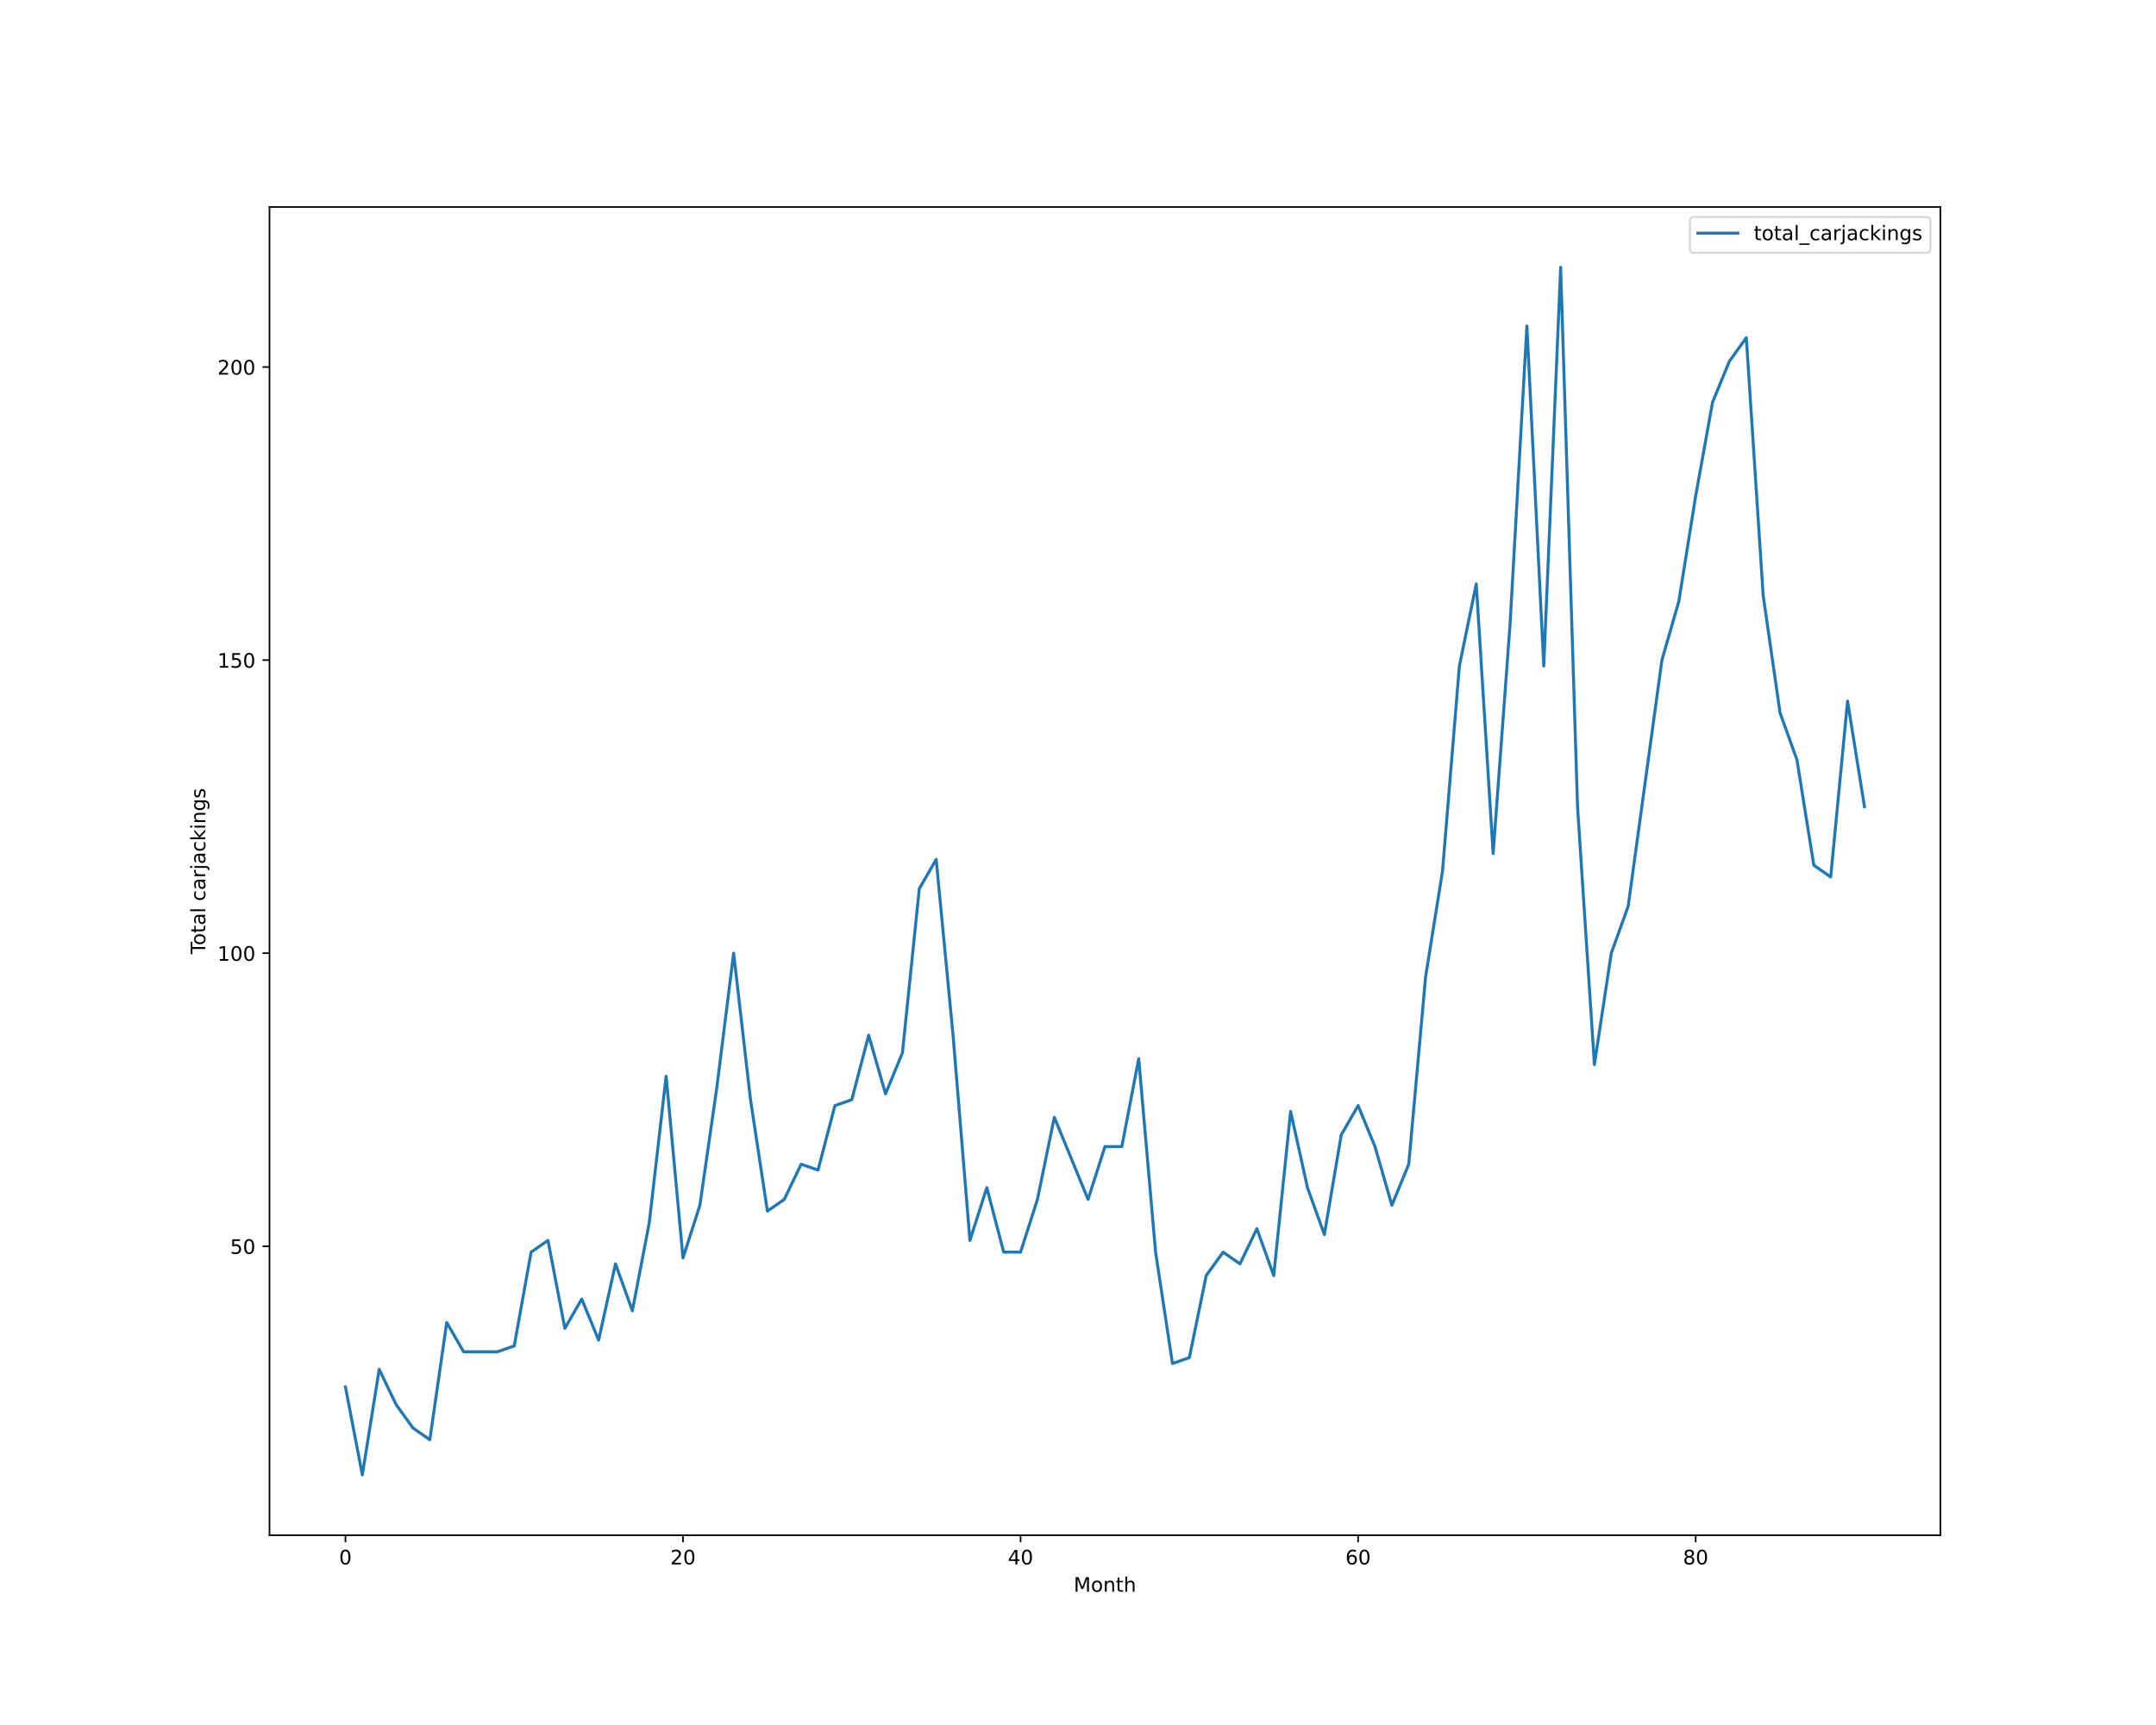
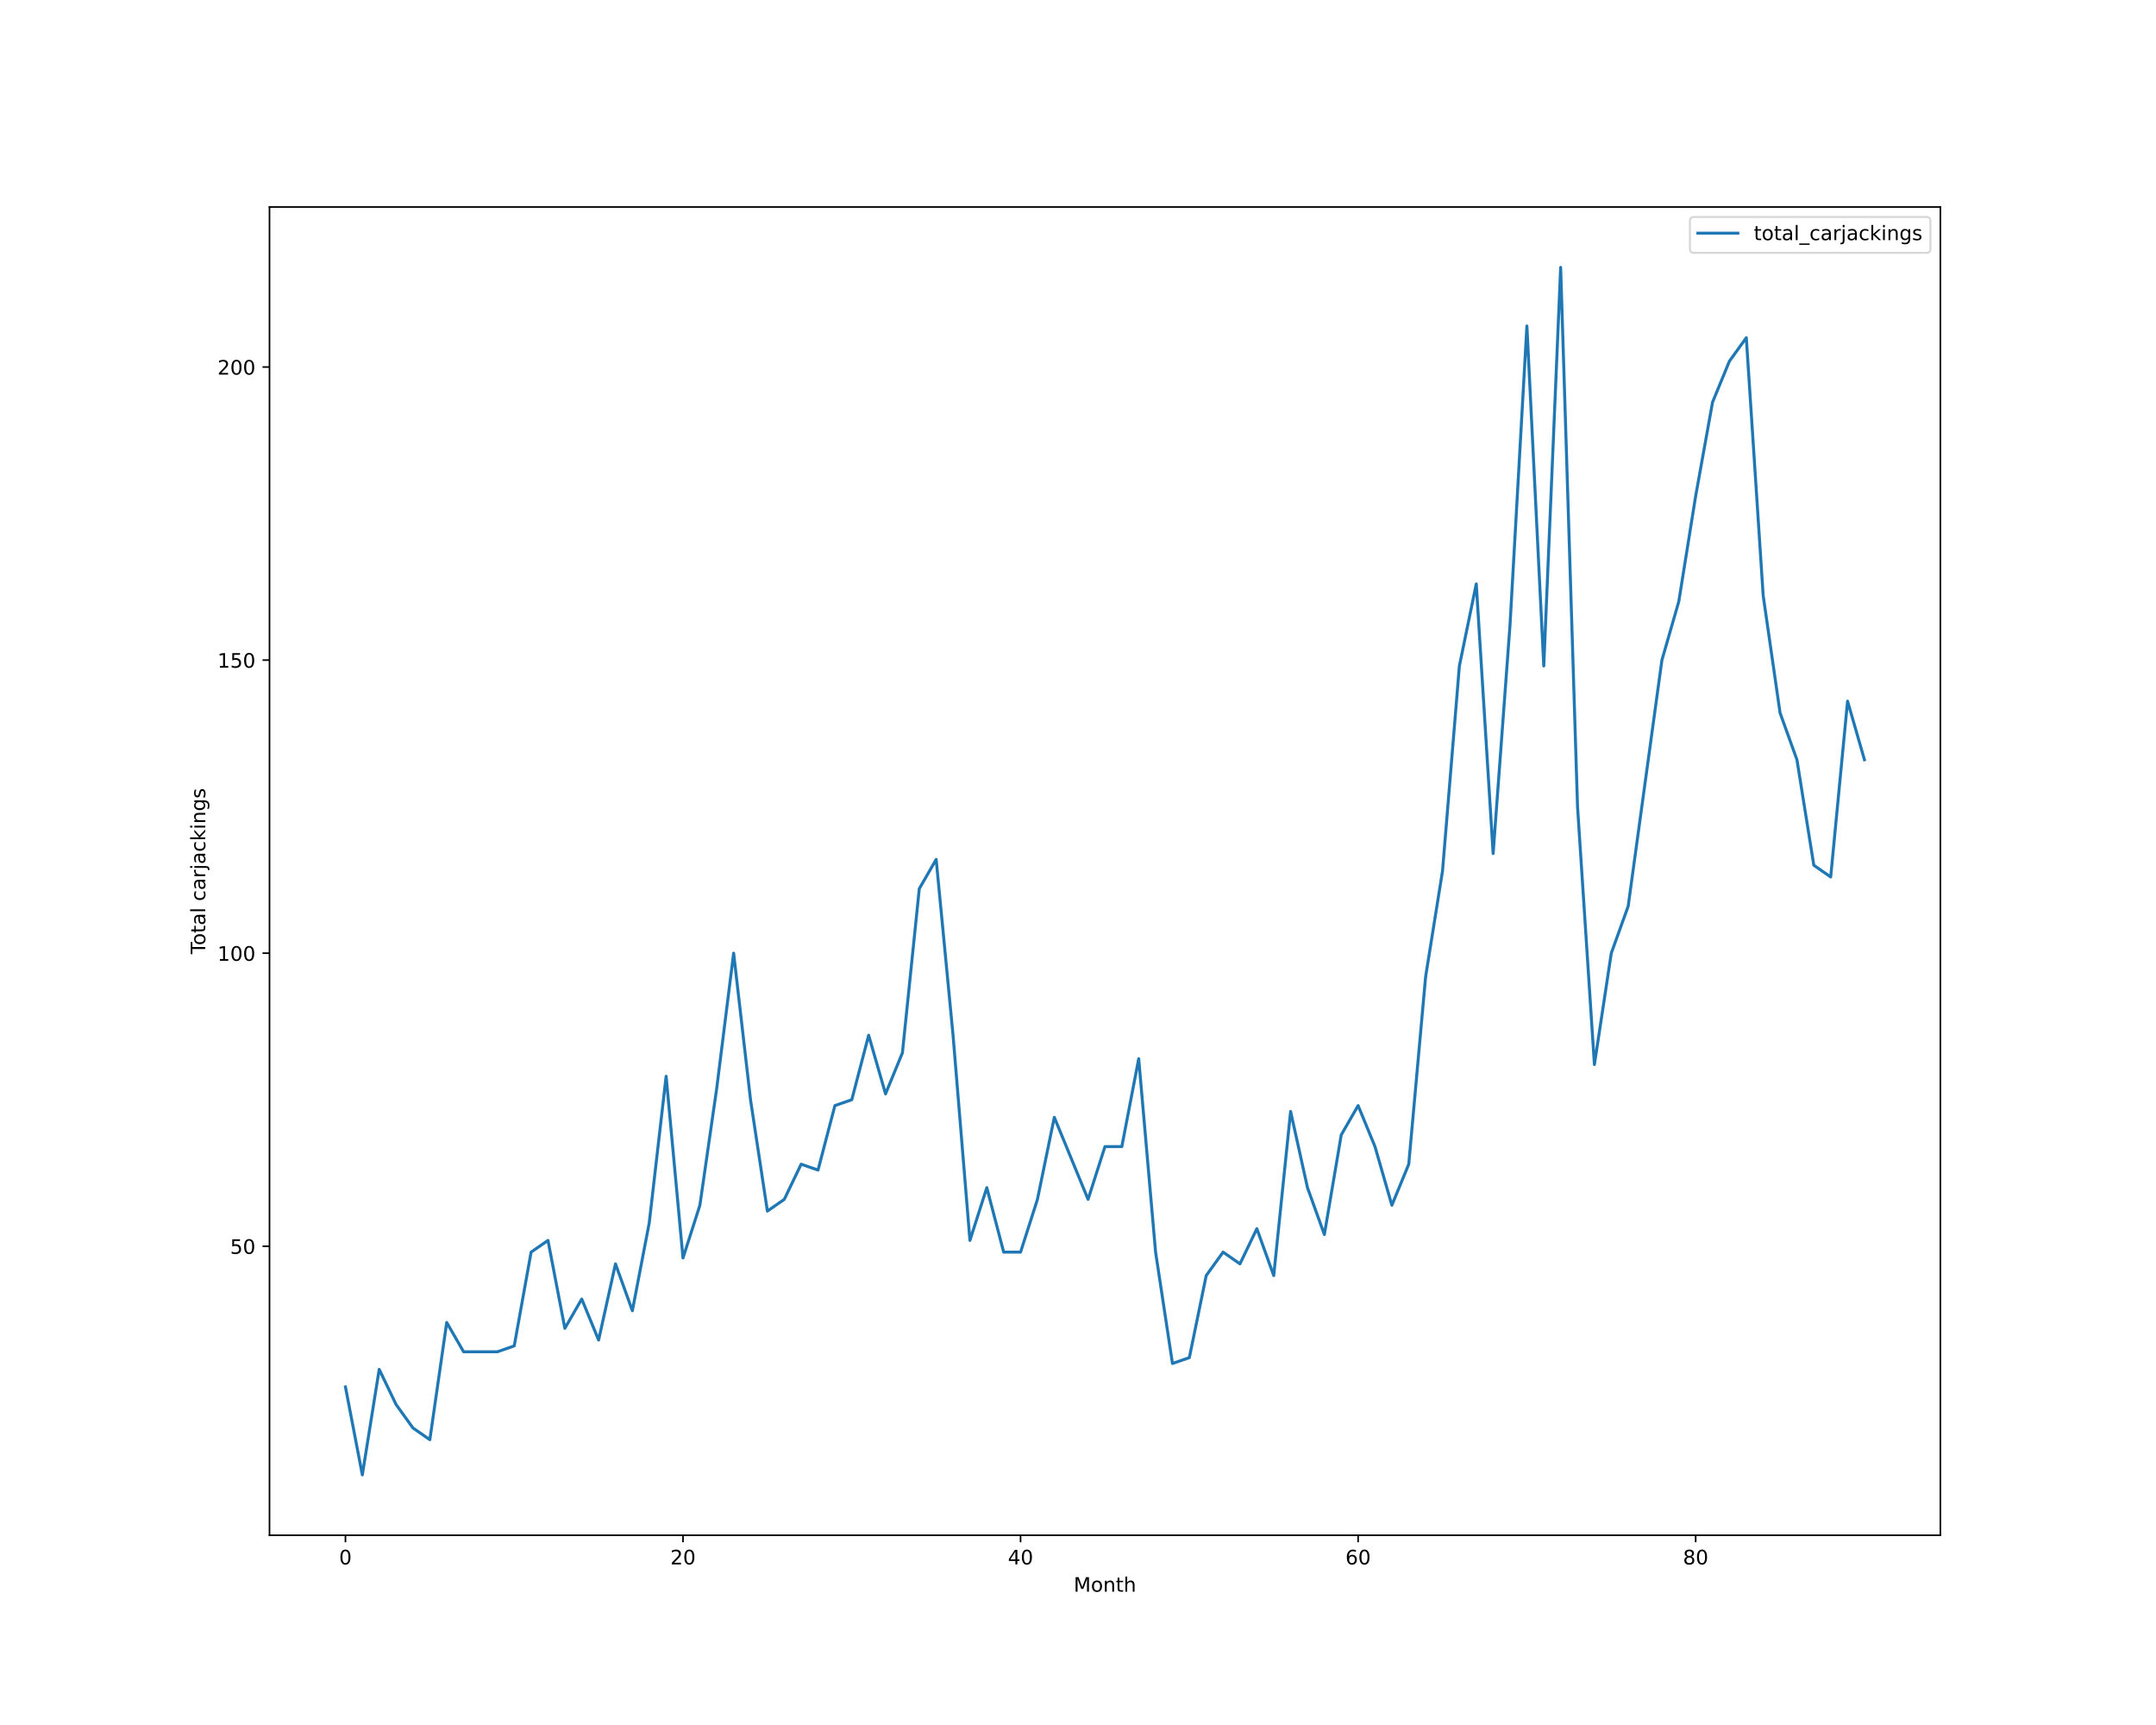
<svg xmlns="http://www.w3.org/2000/svg" xmlns:xlink="http://www.w3.org/1999/xlink" height="864pt" version="1.1" viewBox="0 0 1080 864" width="1080pt">
  <defs>
    <style type="text/css">*{stroke-linecap:butt;stroke-linejoin:round;}</style>
  </defs>
  <g id="figure_1">
    <g id="patch_1">
      <path d="M 0 864  L 1080 864  L 1080 0  L 0 0  z " style="fill:#ffffff;" />
    </g>
    <g id="axes_1">
      <g id="patch_2">
        <path d="M 135 768.96  L 972 768.96  L 972 103.68  L 135 103.68  z " style="fill:#ffffff;" />
      </g>
      <g id="matplotlib.axis_1">
        <g id="xtick_1">
          <g id="line2d_1">
            <defs>
-               <path d="M 0 0  L 0 3.5  " id="mb546dc5793" style="stroke:#000000;stroke-width:0.8;" />
-             </defs>
-             <g>
-               <use style="stroke:#000000;stroke-width:0.8;" x="173.045" xlink:href="#mb546dc5793" y="768.96" />
+               <path d="M 0 0  L 0 3.5  " id="m4a54e623e1" style="stroke:#000000;stroke-width:0.8;" />
+             </defs>
+             <g>
+               <use style="stroke:#000000;stroke-width:0.8;" x="173.045" xlink:href="#m4a54e623e1" y="768.96" />
            </g>
          </g>
          <g id="text_1">
            <g transform="translate(169.8642 783.5584)scale(0.1 -0.1)">
              <defs>
                <path d="M 2034 4250  Q 1547 4250 1301 3770  Q 1056 3291 1056 2328  Q 1056 1369 1301 889  Q 1547 409 2034 409  Q 2525 409 2770 889  Q 3016 1369 3016 2328  Q 3016 3291 2770 3770  Q 2525 4250 2034 4250  z M 2034 4750  Q 2819 4750 3233 4129  Q 3647 3509 3647 2328  Q 3647 1150 3233 529  Q 2819 -91 2034 -91  Q 1250 -91 836 529  Q 422 1150 422 2328  Q 422 3509 836 4129  Q 1250 4750 2034 4750  z " id="DejaVuSans-30" transform="scale(0.015625)" />
              </defs>
              <use xlink:href="#DejaVuSans-30" />
            </g>
          </g>
        </g>
        <g id="xtick_2">
          <g id="line2d_2">
            <g>
-               <use style="stroke:#000000;stroke-width:0.8;" x="342.136" xlink:href="#mb546dc5793" y="768.96" />
+               <use style="stroke:#000000;stroke-width:0.8;" x="342.136" xlink:href="#m4a54e623e1" y="768.96" />
            </g>
          </g>
          <g id="text_2">
            <g transform="translate(335.7739 783.5584)scale(0.1 -0.1)">
              <defs>
                <path d="M 1228 531  L 3431 531  L 3431 0  L 469 0  L 469 531  Q 828 903 1448 1529  Q 2069 2156 2228 2338  Q 2531 2678 2651 2914  Q 2772 3150 2772 3378  Q 2772 3750 2511 3984  Q 2250 4219 1831 4219  Q 1534 4219 1204 4116  Q 875 4013 500 3803  L 500 4441  Q 881 4594 1212 4672  Q 1544 4750 1819 4750  Q 2544 4750 2975 4387  Q 3406 4025 3406 3419  Q 3406 3131 3298 2873  Q 3191 2616 2906 2266  Q 2828 2175 2409 1742  Q 1991 1309 1228 531  z " id="DejaVuSans-32" transform="scale(0.015625)" />
              </defs>
              <use xlink:href="#DejaVuSans-32" />
              <use x="63.623" xlink:href="#DejaVuSans-30" />
            </g>
          </g>
        </g>
        <g id="xtick_3">
          <g id="line2d_3">
            <g>
-               <use style="stroke:#000000;stroke-width:0.8;" x="511.227" xlink:href="#mb546dc5793" y="768.96" />
+               <use style="stroke:#000000;stroke-width:0.8;" x="511.227" xlink:href="#m4a54e623e1" y="768.96" />
            </g>
          </g>
          <g id="text_3">
            <g transform="translate(504.8648 783.5584)scale(0.1 -0.1)">
              <defs>
                <path d="M 2419 4116  L 825 1625  L 2419 1625  L 2419 4116  z M 2253 4666  L 3047 4666  L 3047 1625  L 3713 1625  L 3713 1100  L 3047 1100  L 3047 0  L 2419 0  L 2419 1100  L 313 1100  L 313 1709  L 2253 4666  z " id="DejaVuSans-34" transform="scale(0.015625)" />
              </defs>
              <use xlink:href="#DejaVuSans-34" />
              <use x="63.623" xlink:href="#DejaVuSans-30" />
            </g>
          </g>
        </g>
        <g id="xtick_4">
          <g id="line2d_4">
            <g>
-               <use style="stroke:#000000;stroke-width:0.8;" x="680.318" xlink:href="#mb546dc5793" y="768.96" />
+               <use style="stroke:#000000;stroke-width:0.8;" x="680.318" xlink:href="#m4a54e623e1" y="768.96" />
            </g>
          </g>
          <g id="text_4">
            <g transform="translate(673.9557 783.5584)scale(0.1 -0.1)">
              <defs>
                <path d="M 2113 2584  Q 1688 2584 1439 2293  Q 1191 2003 1191 1497  Q 1191 994 1439 701  Q 1688 409 2113 409  Q 2538 409 2786 701  Q 3034 994 3034 1497  Q 3034 2003 2786 2293  Q 2538 2584 2113 2584  z M 3366 4563  L 3366 3988  Q 3128 4100 2886 4159  Q 2644 4219 2406 4219  Q 1781 4219 1451 3797  Q 1122 3375 1075 2522  Q 1259 2794 1537 2939  Q 1816 3084 2150 3084  Q 2853 3084 3261 2657  Q 3669 2231 3669 1497  Q 3669 778 3244 343  Q 2819 -91 2113 -91  Q 1303 -91 875 529  Q 447 1150 447 2328  Q 447 3434 972 4092  Q 1497 4750 2381 4750  Q 2619 4750 2861 4703  Q 3103 4656 3366 4563  z " id="DejaVuSans-36" transform="scale(0.015625)" />
              </defs>
              <use xlink:href="#DejaVuSans-36" />
              <use x="63.623" xlink:href="#DejaVuSans-30" />
            </g>
          </g>
        </g>
        <g id="xtick_5">
          <g id="line2d_5">
            <g>
-               <use style="stroke:#000000;stroke-width:0.8;" x="849.409" xlink:href="#mb546dc5793" y="768.96" />
+               <use style="stroke:#000000;stroke-width:0.8;" x="849.409" xlink:href="#m4a54e623e1" y="768.96" />
            </g>
          </g>
          <g id="text_5">
            <g transform="translate(843.0466 783.5584)scale(0.1 -0.1)">
              <defs>
                <path d="M 2034 2216  Q 1584 2216 1326 1975  Q 1069 1734 1069 1313  Q 1069 891 1326 650  Q 1584 409 2034 409  Q 2484 409 2743 651  Q 3003 894 3003 1313  Q 3003 1734 2745 1975  Q 2488 2216 2034 2216  z M 1403 2484  Q 997 2584 770 2862  Q 544 3141 544 3541  Q 544 4100 942 4425  Q 1341 4750 2034 4750  Q 2731 4750 3128 4425  Q 3525 4100 3525 3541  Q 3525 3141 3298 2862  Q 3072 2584 2669 2484  Q 3125 2378 3379 2068  Q 3634 1759 3634 1313  Q 3634 634 3220 271  Q 2806 -91 2034 -91  Q 1263 -91 848 271  Q 434 634 434 1313  Q 434 1759 690 2068  Q 947 2378 1403 2484  z M 1172 3481  Q 1172 3119 1398 2916  Q 1625 2713 2034 2713  Q 2441 2713 2670 2916  Q 2900 3119 2900 3481  Q 2900 3844 2670 4047  Q 2441 4250 2034 4250  Q 1625 4250 1398 4047  Q 1172 3844 1172 3481  z " id="DejaVuSans-38" transform="scale(0.015625)" />
              </defs>
              <use xlink:href="#DejaVuSans-38" />
              <use x="63.623" xlink:href="#DejaVuSans-30" />
            </g>
          </g>
        </g>
        <g id="text_6">
          <g transform="translate(537.8289 797.2366)scale(0.1 -0.1)">
            <defs>
              <path d="M 628 4666  L 1569 4666  L 2759 1491  L 3956 4666  L 4897 4666  L 4897 0  L 4281 0  L 4281 4097  L 3078 897  L 2444 897  L 1241 4097  L 1241 0  L 628 0  L 628 4666  z " id="DejaVuSans-4d" transform="scale(0.015625)" />
              <path d="M 1959 3097  Q 1497 3097 1228 2736  Q 959 2375 959 1747  Q 959 1119 1226 758  Q 1494 397 1959 397  Q 2419 397 2687 759  Q 2956 1122 2956 1747  Q 2956 2369 2687 2733  Q 2419 3097 1959 3097  z M 1959 3584  Q 2709 3584 3137 3096  Q 3566 2609 3566 1747  Q 3566 888 3137 398  Q 2709 -91 1959 -91  Q 1206 -91 779 398  Q 353 888 353 1747  Q 353 2609 779 3096  Q 1206 3584 1959 3584  z " id="DejaVuSans-6f" transform="scale(0.015625)" />
              <path d="M 3513 2113  L 3513 0  L 2938 0  L 2938 2094  Q 2938 2591 2744 2837  Q 2550 3084 2163 3084  Q 1697 3084 1428 2787  Q 1159 2491 1159 1978  L 1159 0  L 581 0  L 581 3500  L 1159 3500  L 1159 2956  Q 1366 3272 1645 3428  Q 1925 3584 2291 3584  Q 2894 3584 3203 3211  Q 3513 2838 3513 2113  z " id="DejaVuSans-6e" transform="scale(0.015625)" />
              <path d="M 1172 4494  L 1172 3500  L 2356 3500  L 2356 3053  L 1172 3053  L 1172 1153  Q 1172 725 1289 603  Q 1406 481 1766 481  L 2356 481  L 2356 0  L 1766 0  Q 1100 0 847 248  Q 594 497 594 1153  L 594 3053  L 172 3053  L 172 3500  L 594 3500  L 594 4494  L 1172 4494  z " id="DejaVuSans-74" transform="scale(0.015625)" />
              <path d="M 3513 2113  L 3513 0  L 2938 0  L 2938 2094  Q 2938 2591 2744 2837  Q 2550 3084 2163 3084  Q 1697 3084 1428 2787  Q 1159 2491 1159 1978  L 1159 0  L 581 0  L 581 4863  L 1159 4863  L 1159 2956  Q 1366 3272 1645 3428  Q 1925 3584 2291 3584  Q 2894 3584 3203 3211  Q 3513 2838 3513 2113  z " id="DejaVuSans-68" transform="scale(0.015625)" />
            </defs>
            <use xlink:href="#DejaVuSans-4d" />
            <use x="86.279" xlink:href="#DejaVuSans-6f" />
            <use x="147.461" xlink:href="#DejaVuSans-6e" />
            <use x="210.84" xlink:href="#DejaVuSans-74" />
            <use x="250.049" xlink:href="#DejaVuSans-68" />
          </g>
        </g>
      </g>
      <g id="matplotlib.axis_2">
        <g id="ytick_1">
          <g id="line2d_6">
            <defs>
-               <path d="M 0 0  L -3.5 0  " id="m3c94ead70b" style="stroke:#000000;stroke-width:0.8;" />
-             </defs>
-             <g>
-               <use style="stroke:#000000;stroke-width:0.8;" x="135" xlink:href="#m3c94ead70b" y="624.219" />
+               <path d="M 0 0  L -3.5 0  " id="m7165429de3" style="stroke:#000000;stroke-width:0.8;" />
+             </defs>
+             <g>
+               <use style="stroke:#000000;stroke-width:0.8;" x="135" xlink:href="#m7165429de3" y="624.219" />
            </g>
          </g>
          <g id="text_7">
            <g transform="translate(115.275 628.0182)scale(0.1 -0.1)">
              <defs>
                <path d="M 691 4666  L 3169 4666  L 3169 4134  L 1269 4134  L 1269 2991  Q 1406 3038 1543 3061  Q 1681 3084 1819 3084  Q 2600 3084 3056 2656  Q 3513 2228 3513 1497  Q 3513 744 3044 326  Q 2575 -91 1722 -91  Q 1428 -91 1123 -41  Q 819 9 494 109  L 494 744  Q 775 591 1075 516  Q 1375 441 1709 441  Q 2250 441 2565 725  Q 2881 1009 2881 1497  Q 2881 1984 2565 2268  Q 2250 2553 1709 2553  Q 1456 2553 1204 2497  Q 953 2441 691 2322  L 691 4666  z " id="DejaVuSans-35" transform="scale(0.015625)" />
              </defs>
              <use xlink:href="#DejaVuSans-35" />
              <use x="63.623" xlink:href="#DejaVuSans-30" />
            </g>
          </g>
        </g>
        <g id="ytick_2">
          <g id="line2d_7">
            <g>
-               <use style="stroke:#000000;stroke-width:0.8;" x="135" xlink:href="#m3c94ead70b" y="477.423" />
+               <use style="stroke:#000000;stroke-width:0.8;" x="135" xlink:href="#m7165429de3" y="477.423" />
            </g>
          </g>
          <g id="text_8">
            <g transform="translate(108.9125 481.2221)scale(0.1 -0.1)">
              <defs>
                <path d="M 794 531  L 1825 531  L 1825 4091  L 703 3866  L 703 4441  L 1819 4666  L 2450 4666  L 2450 531  L 3481 531  L 3481 0  L 794 0  L 794 531  z " id="DejaVuSans-31" transform="scale(0.015625)" />
              </defs>
              <use xlink:href="#DejaVuSans-31" />
              <use x="63.623" xlink:href="#DejaVuSans-30" />
              <use x="127.246" xlink:href="#DejaVuSans-30" />
            </g>
          </g>
        </g>
        <g id="ytick_3">
          <g id="line2d_8">
            <g>
-               <use style="stroke:#000000;stroke-width:0.8;" x="135" xlink:href="#m3c94ead70b" y="330.627" />
+               <use style="stroke:#000000;stroke-width:0.8;" x="135" xlink:href="#m7165429de3" y="330.627" />
            </g>
          </g>
          <g id="text_9">
            <g transform="translate(108.9125 334.426)scale(0.1 -0.1)">
              <use xlink:href="#DejaVuSans-31" />
              <use x="63.623" xlink:href="#DejaVuSans-35" />
              <use x="127.246" xlink:href="#DejaVuSans-30" />
            </g>
          </g>
        </g>
        <g id="ytick_4">
          <g id="line2d_9">
            <g>
-               <use style="stroke:#000000;stroke-width:0.8;" x="135" xlink:href="#m3c94ead70b" y="183.831" />
+               <use style="stroke:#000000;stroke-width:0.8;" x="135" xlink:href="#m7165429de3" y="183.831" />
            </g>
          </g>
          <g id="text_10">
            <g transform="translate(108.9125 187.6299)scale(0.1 -0.1)">
              <use xlink:href="#DejaVuSans-32" />
              <use x="63.623" xlink:href="#DejaVuSans-30" />
              <use x="127.246" xlink:href="#DejaVuSans-30" />
            </g>
          </g>
        </g>
        <g id="text_11">
          <g transform="translate(102.8328 477.8888)rotate(-90)scale(0.1 -0.1)">
            <defs>
              <path d="M -19 4666  L 3928 4666  L 3928 4134  L 2272 4134  L 2272 0  L 1638 0  L 1638 4134  L -19 4134  L -19 4666  z " id="DejaVuSans-54" transform="scale(0.015625)" />
              <path d="M 2194 1759  Q 1497 1759 1228 1600  Q 959 1441 959 1056  Q 959 750 1161 570  Q 1363 391 1709 391  Q 2188 391 2477 730  Q 2766 1069 2766 1631  L 2766 1759  L 2194 1759  z M 3341 1997  L 3341 0  L 2766 0  L 2766 531  Q 2569 213 2275 61  Q 1981 -91 1556 -91  Q 1019 -91 701 211  Q 384 513 384 1019  Q 384 1609 779 1909  Q 1175 2209 1959 2209  L 2766 2209  L 2766 2266  Q 2766 2663 2505 2880  Q 2244 3097 1772 3097  Q 1472 3097 1187 3025  Q 903 2953 641 2809  L 641 3341  Q 956 3463 1253 3523  Q 1550 3584 1831 3584  Q 2591 3584 2966 3190  Q 3341 2797 3341 1997  z " id="DejaVuSans-61" transform="scale(0.015625)" />
              <path d="M 603 4863  L 1178 4863  L 1178 0  L 603 0  L 603 4863  z " id="DejaVuSans-6c" transform="scale(0.015625)" />
              <path id="DejaVuSans-20" transform="scale(0.015625)" />
              <path d="M 3122 3366  L 3122 2828  Q 2878 2963 2633 3030  Q 2388 3097 2138 3097  Q 1578 3097 1268 2742  Q 959 2388 959 1747  Q 959 1106 1268 751  Q 1578 397 2138 397  Q 2388 397 2633 464  Q 2878 531 3122 666  L 3122 134  Q 2881 22 2623 -34  Q 2366 -91 2075 -91  Q 1284 -91 818 406  Q 353 903 353 1747  Q 353 2603 823 3093  Q 1294 3584 2113 3584  Q 2378 3584 2631 3529  Q 2884 3475 3122 3366  z " id="DejaVuSans-63" transform="scale(0.015625)" />
              <path d="M 2631 2963  Q 2534 3019 2420 3045  Q 2306 3072 2169 3072  Q 1681 3072 1420 2755  Q 1159 2438 1159 1844  L 1159 0  L 581 0  L 581 3500  L 1159 3500  L 1159 2956  Q 1341 3275 1631 3429  Q 1922 3584 2338 3584  Q 2397 3584 2469 3576  Q 2541 3569 2628 3553  L 2631 2963  z " id="DejaVuSans-72" transform="scale(0.015625)" />
              <path d="M 603 3500  L 1178 3500  L 1178 -63  Q 1178 -731 923 -1031  Q 669 -1331 103 -1331  L -116 -1331  L -116 -844  L 38 -844  Q 366 -844 484 -692  Q 603 -541 603 -63  L 603 3500  z M 603 4863  L 1178 4863  L 1178 4134  L 603 4134  L 603 4863  z " id="DejaVuSans-6a" transform="scale(0.015625)" />
              <path d="M 581 4863  L 1159 4863  L 1159 1991  L 2875 3500  L 3609 3500  L 1753 1863  L 3688 0  L 2938 0  L 1159 1709  L 1159 0  L 581 0  L 581 4863  z " id="DejaVuSans-6b" transform="scale(0.015625)" />
              <path d="M 603 3500  L 1178 3500  L 1178 0  L 603 0  L 603 3500  z M 603 4863  L 1178 4863  L 1178 4134  L 603 4134  L 603 4863  z " id="DejaVuSans-69" transform="scale(0.015625)" />
              <path d="M 2906 1791  Q 2906 2416 2648 2759  Q 2391 3103 1925 3103  Q 1463 3103 1205 2759  Q 947 2416 947 1791  Q 947 1169 1205 825  Q 1463 481 1925 481  Q 2391 481 2648 825  Q 2906 1169 2906 1791  z M 3481 434  Q 3481 -459 3084 -895  Q 2688 -1331 1869 -1331  Q 1566 -1331 1297 -1286  Q 1028 -1241 775 -1147  L 775 -588  Q 1028 -725 1275 -790  Q 1522 -856 1778 -856  Q 2344 -856 2625 -561  Q 2906 -266 2906 331  L 2906 616  Q 2728 306 2450 153  Q 2172 0 1784 0  Q 1141 0 747 490  Q 353 981 353 1791  Q 353 2603 747 3093  Q 1141 3584 1784 3584  Q 2172 3584 2450 3431  Q 2728 3278 2906 2969  L 2906 3500  L 3481 3500  L 3481 434  z " id="DejaVuSans-67" transform="scale(0.015625)" />
              <path d="M 2834 3397  L 2834 2853  Q 2591 2978 2328 3040  Q 2066 3103 1784 3103  Q 1356 3103 1142 2972  Q 928 2841 928 2578  Q 928 2378 1081 2264  Q 1234 2150 1697 2047  L 1894 2003  Q 2506 1872 2764 1633  Q 3022 1394 3022 966  Q 3022 478 2636 193  Q 2250 -91 1575 -91  Q 1294 -91 989 -36  Q 684 19 347 128  L 347 722  Q 666 556 975 473  Q 1284 391 1588 391  Q 1994 391 2212 530  Q 2431 669 2431 922  Q 2431 1156 2273 1281  Q 2116 1406 1581 1522  L 1381 1569  Q 847 1681 609 1914  Q 372 2147 372 2553  Q 372 3047 722 3315  Q 1072 3584 1716 3584  Q 2034 3584 2315 3537  Q 2597 3491 2834 3397  z " id="DejaVuSans-73" transform="scale(0.015625)" />
            </defs>
            <use xlink:href="#DejaVuSans-54" />
            <use x="44.084" xlink:href="#DejaVuSans-6f" />
            <use x="105.266" xlink:href="#DejaVuSans-74" />
            <use x="144.475" xlink:href="#DejaVuSans-61" />
            <use x="205.754" xlink:href="#DejaVuSans-6c" />
            <use x="233.537" xlink:href="#DejaVuSans-20" />
            <use x="265.324" xlink:href="#DejaVuSans-63" />
            <use x="320.305" xlink:href="#DejaVuSans-61" />
            <use x="381.584" xlink:href="#DejaVuSans-72" />
            <use x="422.697" xlink:href="#DejaVuSans-6a" />
            <use x="450.48" xlink:href="#DejaVuSans-61" />
            <use x="511.76" xlink:href="#DejaVuSans-63" />
            <use x="566.74" xlink:href="#DejaVuSans-6b" />
            <use x="624.65" xlink:href="#DejaVuSans-69" />
            <use x="652.434" xlink:href="#DejaVuSans-6e" />
            <use x="715.812" xlink:href="#DejaVuSans-67" />
            <use x="779.289" xlink:href="#DejaVuSans-73" />
          </g>
        </g>
      </g>
      <g id="line2d_10">
-         <path clip-path="url(#pf9730000c5)" d="M 173.045 694.681  L 181.5 738.72  L 189.955 685.873  L 198.409 703.489  L 206.864 715.233  L 215.318 721.104  L 223.773 662.386  L 232.227 677.066  L 240.682 677.066  L 249.136 677.066  L 257.591 674.13  L 266.045 627.155  L 274.5 621.283  L 282.955 665.322  L 291.409 650.642  L 299.864 671.194  L 308.318 633.027  L 316.773 656.514  L 325.227 612.475  L 333.682 539.077  L 342.136 630.091  L 350.591 603.668  L 359.045 544.949  L 367.5 477.423  L 375.955 550.821  L 384.409 606.603  L 392.864 600.732  L 401.318 583.116  L 409.773 586.052  L 418.227 553.757  L 426.682 550.821  L 435.136 518.526  L 443.591 547.885  L 452.045 527.334  L 460.5 445.128  L 468.955 430.448  L 477.409 518.526  L 485.864 621.283  L 494.318 594.86  L 502.773 627.155  L 511.227 627.155  L 519.682 600.732  L 528.136 559.629  L 536.591 580.18  L 545.045 600.732  L 553.5 574.308  L 561.955 574.308  L 570.409 530.27  L 578.864 627.155  L 587.318 682.937  L 595.773 680.002  L 604.227 638.899  L 612.682 627.155  L 621.136 633.027  L 629.591 615.411  L 638.045 638.899  L 646.5 556.693  L 654.955 594.86  L 663.409 618.347  L 671.864 568.437  L 680.318 553.757  L 688.773 574.308  L 697.227 603.668  L 705.682 583.116  L 714.136 489.167  L 722.591 436.32  L 731.045 333.563  L 739.5 292.46  L 747.955 427.512  L 756.409 313.011  L 764.864 163.279  L 773.318 333.563  L 781.773 133.92  L 790.227 404.025  L 798.682 533.205  L 807.136 477.423  L 815.591 453.936  L 824.045 392.281  L 832.5 330.627  L 840.955 301.268  L 849.409 248.421  L 857.864 201.446  L 866.318 180.895  L 874.773 169.151  L 883.227 298.332  L 891.682 357.05  L 900.136 380.537  L 908.591 433.384  L 917.045 439.256  L 925.5 351.178  L 933.955 404.025  " style="fill:none;stroke:#1f77b4;stroke-linecap:square;stroke-width:1.5;" />
+         <path clip-path="url(#pe742940436)" d="M 173.045 694.681  L 181.5 738.72  L 189.955 685.873  L 198.409 703.489  L 206.864 715.233  L 215.318 721.104  L 223.773 662.386  L 232.227 677.066  L 240.682 677.066  L 249.136 677.066  L 257.591 674.13  L 266.045 627.155  L 274.5 621.283  L 282.955 665.322  L 291.409 650.642  L 299.864 671.194  L 308.318 633.027  L 316.773 656.514  L 325.227 612.475  L 333.682 539.077  L 342.136 630.091  L 350.591 603.668  L 359.045 544.949  L 367.5 477.423  L 375.955 550.821  L 384.409 606.603  L 392.864 600.732  L 401.318 583.116  L 409.773 586.052  L 418.227 553.757  L 426.682 550.821  L 435.136 518.526  L 443.591 547.885  L 452.045 527.334  L 460.5 445.128  L 468.955 430.448  L 477.409 518.526  L 485.864 621.283  L 494.318 594.86  L 502.773 627.155  L 511.227 627.155  L 519.682 600.732  L 528.136 559.629  L 536.591 580.18  L 545.045 600.732  L 553.5 574.308  L 561.955 574.308  L 570.409 530.27  L 578.864 627.155  L 587.318 682.937  L 595.773 680.002  L 604.227 638.899  L 612.682 627.155  L 621.136 633.027  L 629.591 615.411  L 638.045 638.899  L 646.5 556.693  L 654.955 594.86  L 663.409 618.347  L 671.864 568.437  L 680.318 553.757  L 688.773 574.308  L 697.227 603.668  L 705.682 583.116  L 714.136 489.167  L 722.591 436.32  L 731.045 333.563  L 739.5 292.46  L 747.955 427.512  L 756.409 313.011  L 764.864 163.279  L 773.318 333.563  L 781.773 133.92  L 790.227 404.025  L 798.682 533.205  L 807.136 477.423  L 815.591 453.936  L 824.045 392.281  L 832.5 330.627  L 840.955 301.268  L 849.409 248.421  L 857.864 201.446  L 866.318 180.895  L 874.773 169.151  L 883.227 298.332  L 891.682 357.05  L 900.136 380.537  L 908.591 433.384  L 917.045 439.256  L 925.5 351.178  L 933.955 380.537  " style="fill:none;stroke:#1f77b4;stroke-linecap:square;stroke-width:1.5;" />
      </g>
      <g id="patch_3">
        <path d="M 135 768.96  L 135 103.68  " style="fill:none;stroke:#000000;stroke-linecap:square;stroke-linejoin:miter;stroke-width:0.8;" />
      </g>
      <g id="patch_4">
        <path d="M 972 768.96  L 972 103.68  " style="fill:none;stroke:#000000;stroke-linecap:square;stroke-linejoin:miter;stroke-width:0.8;" />
      </g>
      <g id="patch_5">
        <path d="M 135 768.96  L 972 768.96  " style="fill:none;stroke:#000000;stroke-linecap:square;stroke-linejoin:miter;stroke-width:0.8;" />
      </g>
      <g id="patch_6">
        <path d="M 135 103.68  L 972 103.68  " style="fill:none;stroke:#000000;stroke-linecap:square;stroke-linejoin:miter;stroke-width:0.8;" />
      </g>
      <g id="legend_1">
        <g id="patch_7">
          <path d="M 848.528 126.636  L 965 126.636  Q 967 126.636 967 124.636  L 967 110.68  Q 967 108.68 965 108.68  L 848.528 108.68  Q 846.528 108.68 846.528 110.68  L 846.528 124.636  Q 846.528 126.636 848.528 126.636  z " style="fill:#ffffff;opacity:0.8;stroke:#cccccc;stroke-linejoin:miter;" />
        </g>
        <g id="line2d_11">
          <path d="M 850.528 116.778  L 870.528 116.778  " style="fill:none;stroke:#1f77b4;stroke-linecap:square;stroke-width:1.5;" />
        </g>
        <g id="line2d_12" />
        <g id="text_12">
          <g transform="translate(878.5281 120.2784)scale(0.1 -0.1)">
            <defs>
              <path d="M 3263 -1063  L 3263 -1509  L -63 -1509  L -63 -1063  L 3263 -1063  z " id="DejaVuSans-5f" transform="scale(0.015625)" />
            </defs>
            <use xlink:href="#DejaVuSans-74" />
            <use x="39.209" xlink:href="#DejaVuSans-6f" />
            <use x="100.391" xlink:href="#DejaVuSans-74" />
            <use x="139.6" xlink:href="#DejaVuSans-61" />
            <use x="200.879" xlink:href="#DejaVuSans-6c" />
            <use x="228.662" xlink:href="#DejaVuSans-5f" />
            <use x="278.662" xlink:href="#DejaVuSans-63" />
            <use x="333.643" xlink:href="#DejaVuSans-61" />
            <use x="394.922" xlink:href="#DejaVuSans-72" />
            <use x="436.035" xlink:href="#DejaVuSans-6a" />
            <use x="463.818" xlink:href="#DejaVuSans-61" />
            <use x="525.098" xlink:href="#DejaVuSans-63" />
            <use x="580.078" xlink:href="#DejaVuSans-6b" />
            <use x="637.988" xlink:href="#DejaVuSans-69" />
            <use x="665.771" xlink:href="#DejaVuSans-6e" />
            <use x="729.15" xlink:href="#DejaVuSans-67" />
            <use x="792.627" xlink:href="#DejaVuSans-73" />
          </g>
        </g>
      </g>
    </g>
  </g>
  <defs>
-     <clipPath id="pf9730000c5">
+     <clipPath id="pe742940436">
      <rect height="665.28" width="837" x="135" y="103.68" />
    </clipPath>
  </defs>
</svg>
